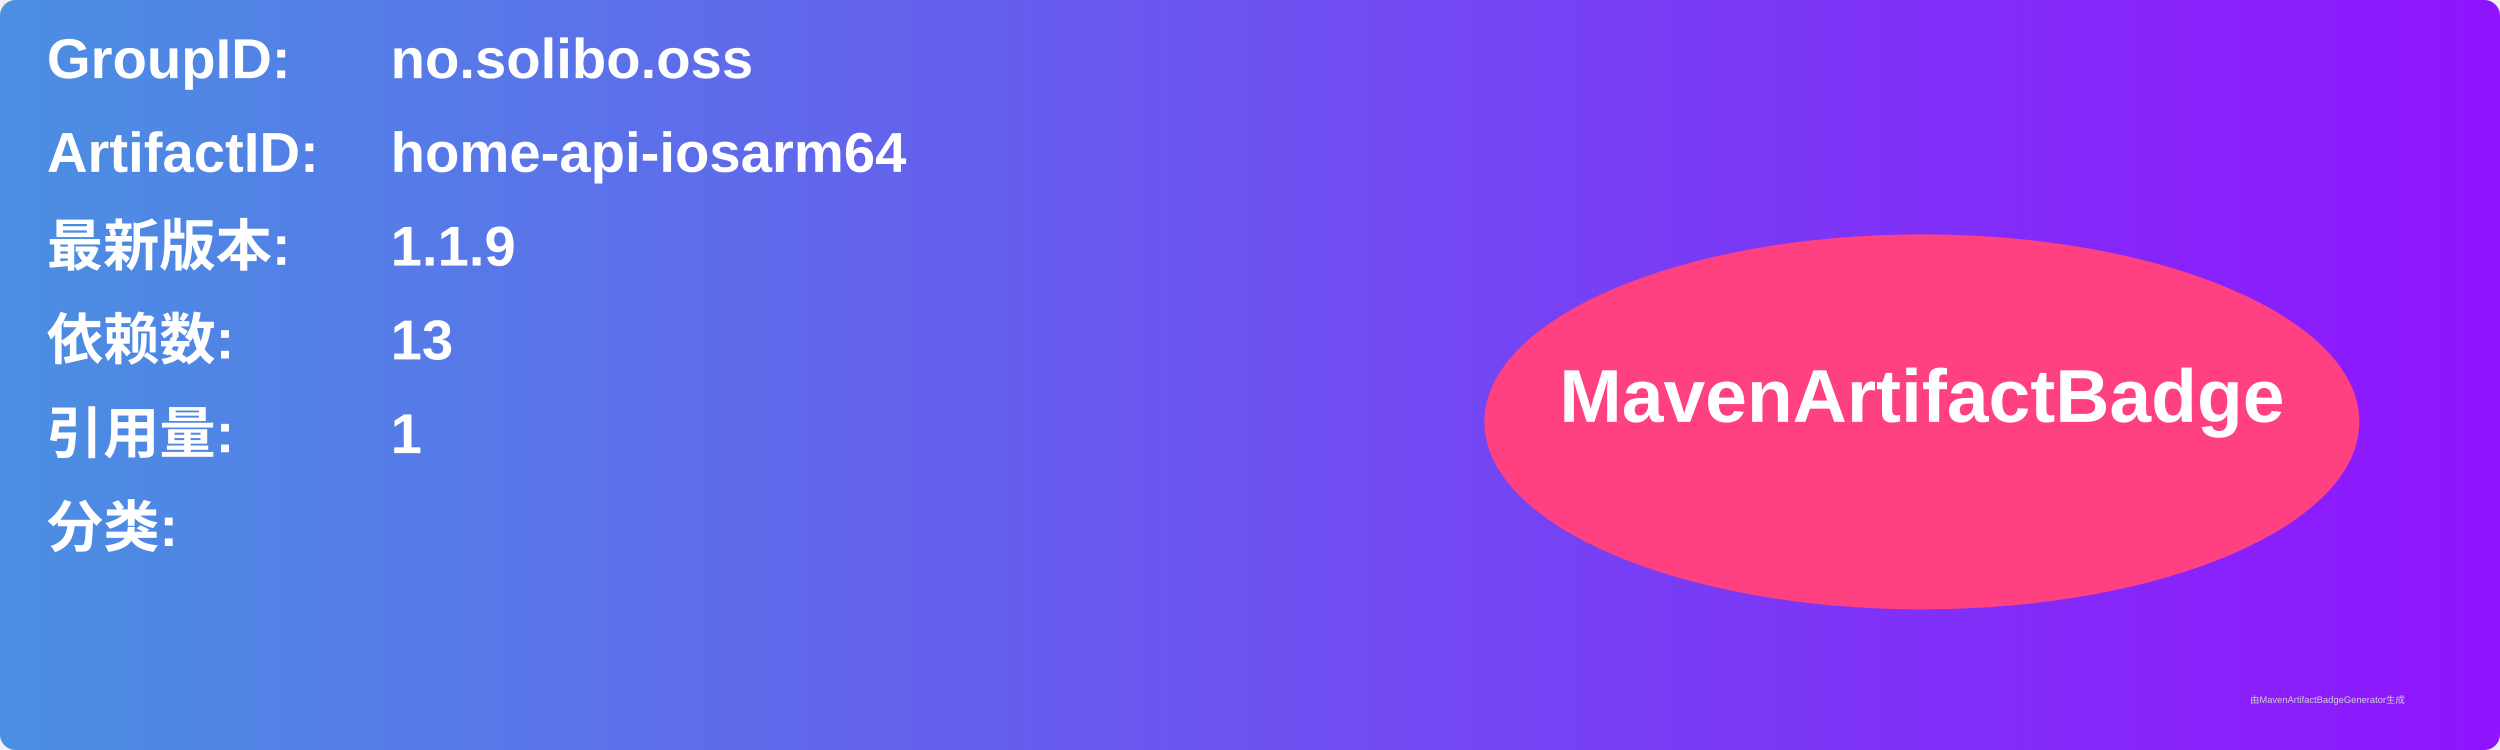
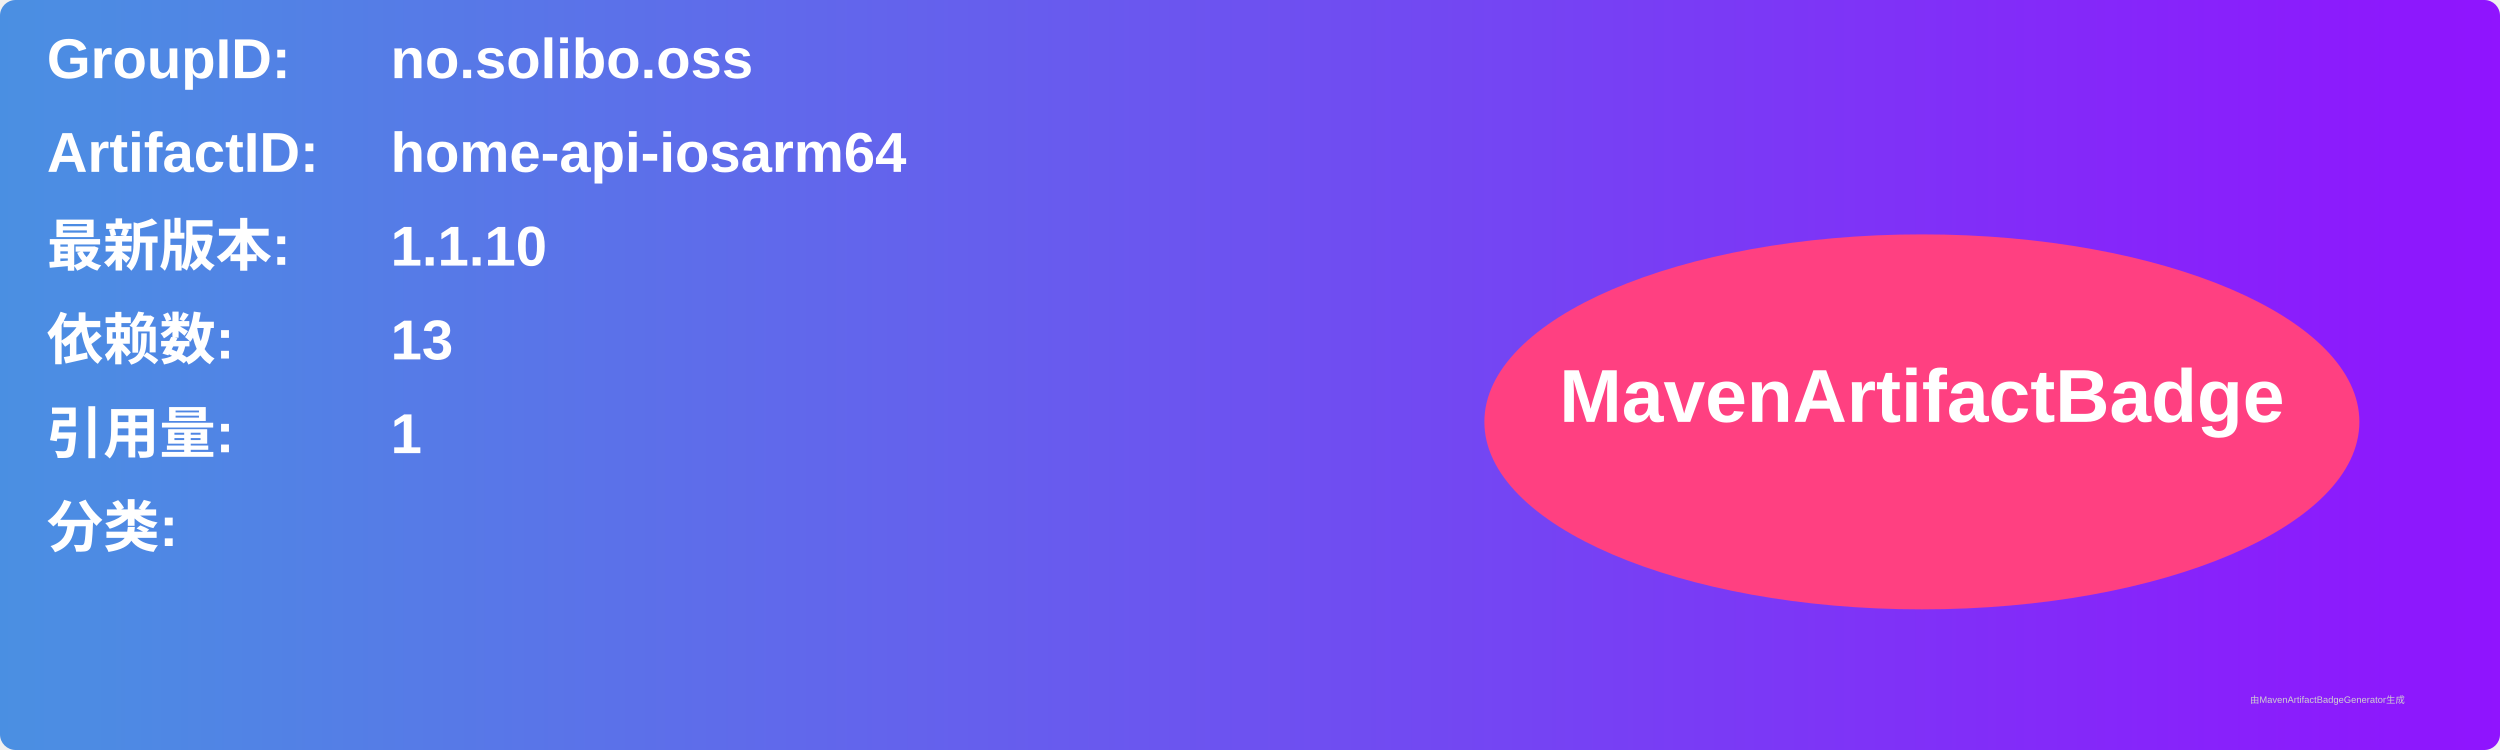
<svg xmlns="http://www.w3.org/2000/svg" width="800" height="240" viewBox="0 0 800 240">
  <linearGradient id="grad" x1="0%" y1="0%" x2="100%" y2="0%">
    <stop offset="0%" stop-color="#4a90e2" />
    <stop offset="100%" stop-color="#9013fe" />
  </linearGradient>
  <rect width="100%" height="100%" rx="5" ry="5" fill="url(#grad)" />
  <g transform="translate(15, 15)">
    <text x="0" y="10" font-family="Arial" font-size="18" fill="white" font-weight="bold" width="260">GroupID:</text>
    <text x="110" y="10" font-family="Arial" font-size="18" fill="white" font-weight="bold" width="460">no.solibo.oss</text>
    <text x="0" y="40" font-family="Arial" font-size="18" fill="white" font-weight="bold" width="260">ArtifactID:</text>
    <text x="110" y="40" font-family="Arial" font-size="18" fill="white" font-weight="bold" width="460">home-api-iosarm64</text>
    <text x="0" y="70" font-family="Arial" font-size="18" fill="white" font-weight="bold">最新版本:</text>
    <text x="110" y="70" font-family="Arial" font-size="18" fill="white" font-weight="bold">
-       <tspan font-weight="bold">1.1.9</tspan>
+       <tspan font-weight="bold">1.1.10</tspan>
    </text>
    <text x="0" y="100" font-family="Arial" font-size="18" fill="white" font-weight="bold">依赖数: </text>
    <text x="110" y="100" font-family="Arial" font-size="18" fill="white">
      <tspan font-weight="bold">13</tspan>
    </text>
    <text x="0" y="130" font-family="Arial" font-size="18" fill="white" font-weight="bold">引用量: </text>
    <text x="110" y="130" font-family="Arial" font-size="18" fill="white">
      <tspan font-weight="bold">1</tspan>
    </text>
    <text x="0" y="160" font-family="Arial" font-size="18" fill="white" font-weight="bold">分类:</text>
    <text x="10" y="190" font-family="Arial" font-size="10" fill="white">
      <tspan font-weight="bold" />
    </text>
    <ellipse cx="600" cy="120" rx="140" ry="60" fill="#ff4081" />
    <text x="600" y="120" text-anchor="middle" font-family="Arial" font-size="24" fill="white" font-weight="bold">MavenArtifactBadge</text>
  </g>
  <text x="720" y="225" font-family="Arial" font-size="3" fill="#d0d0d0">由MavenArtifactBadgeGenerator生成</text>
</svg>
